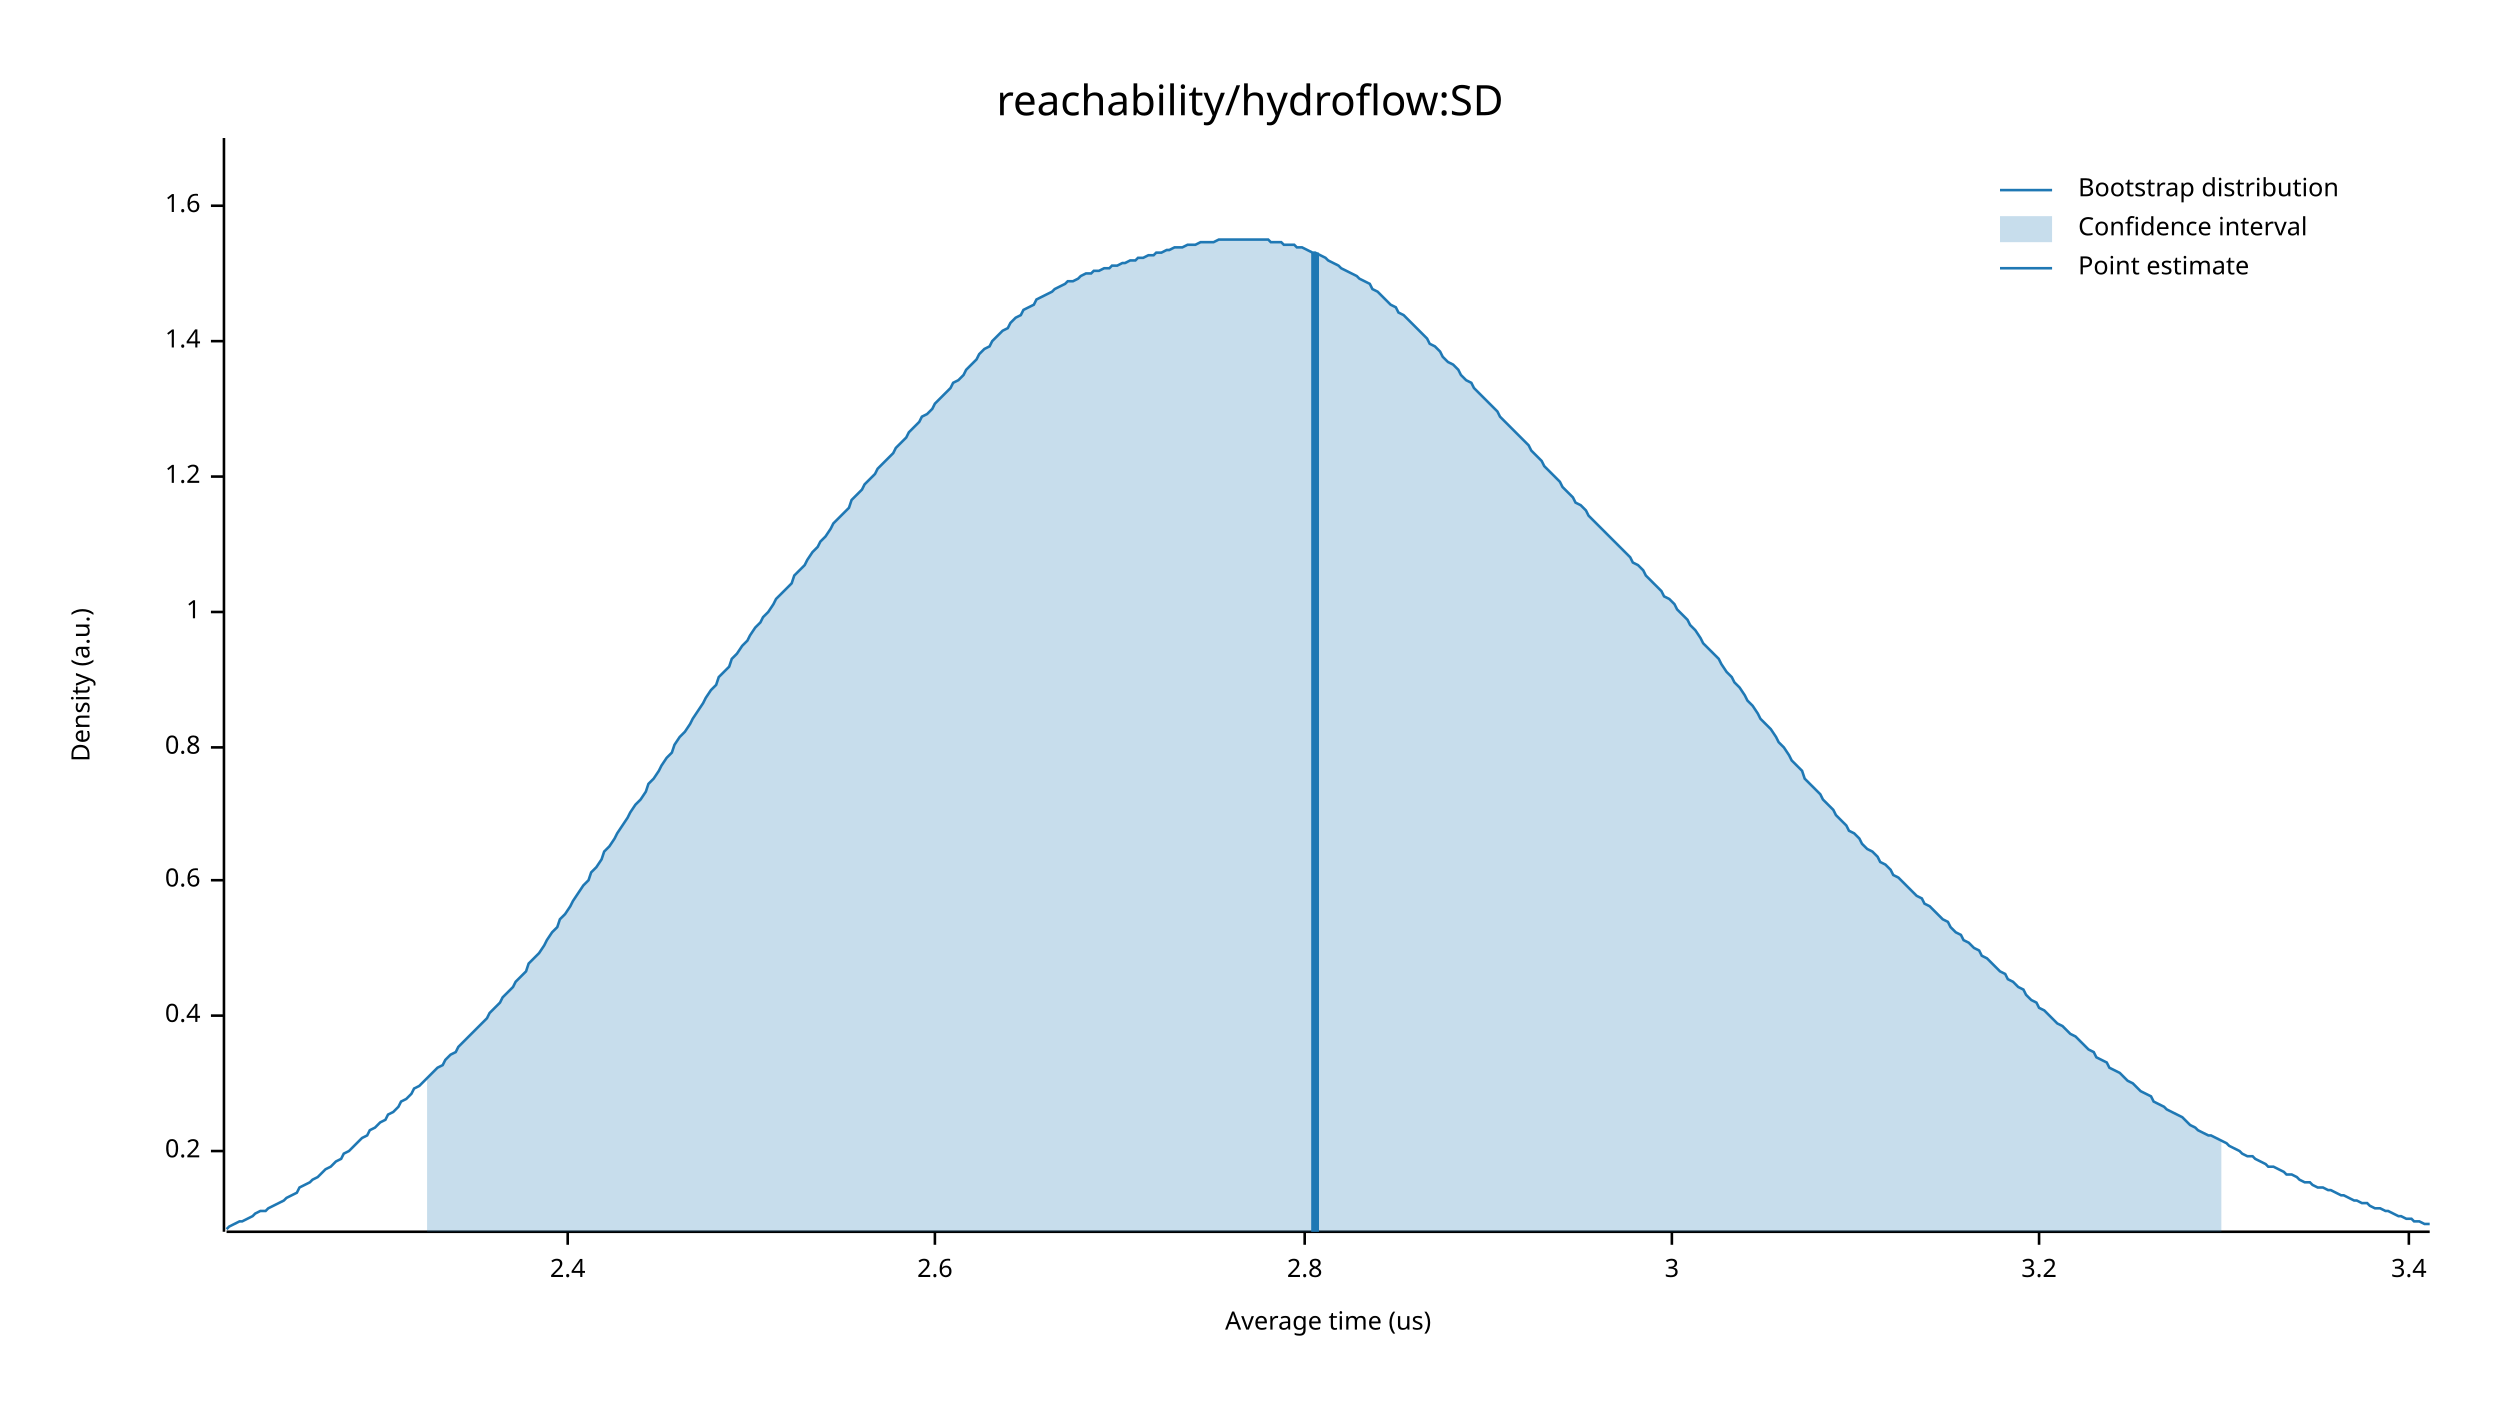
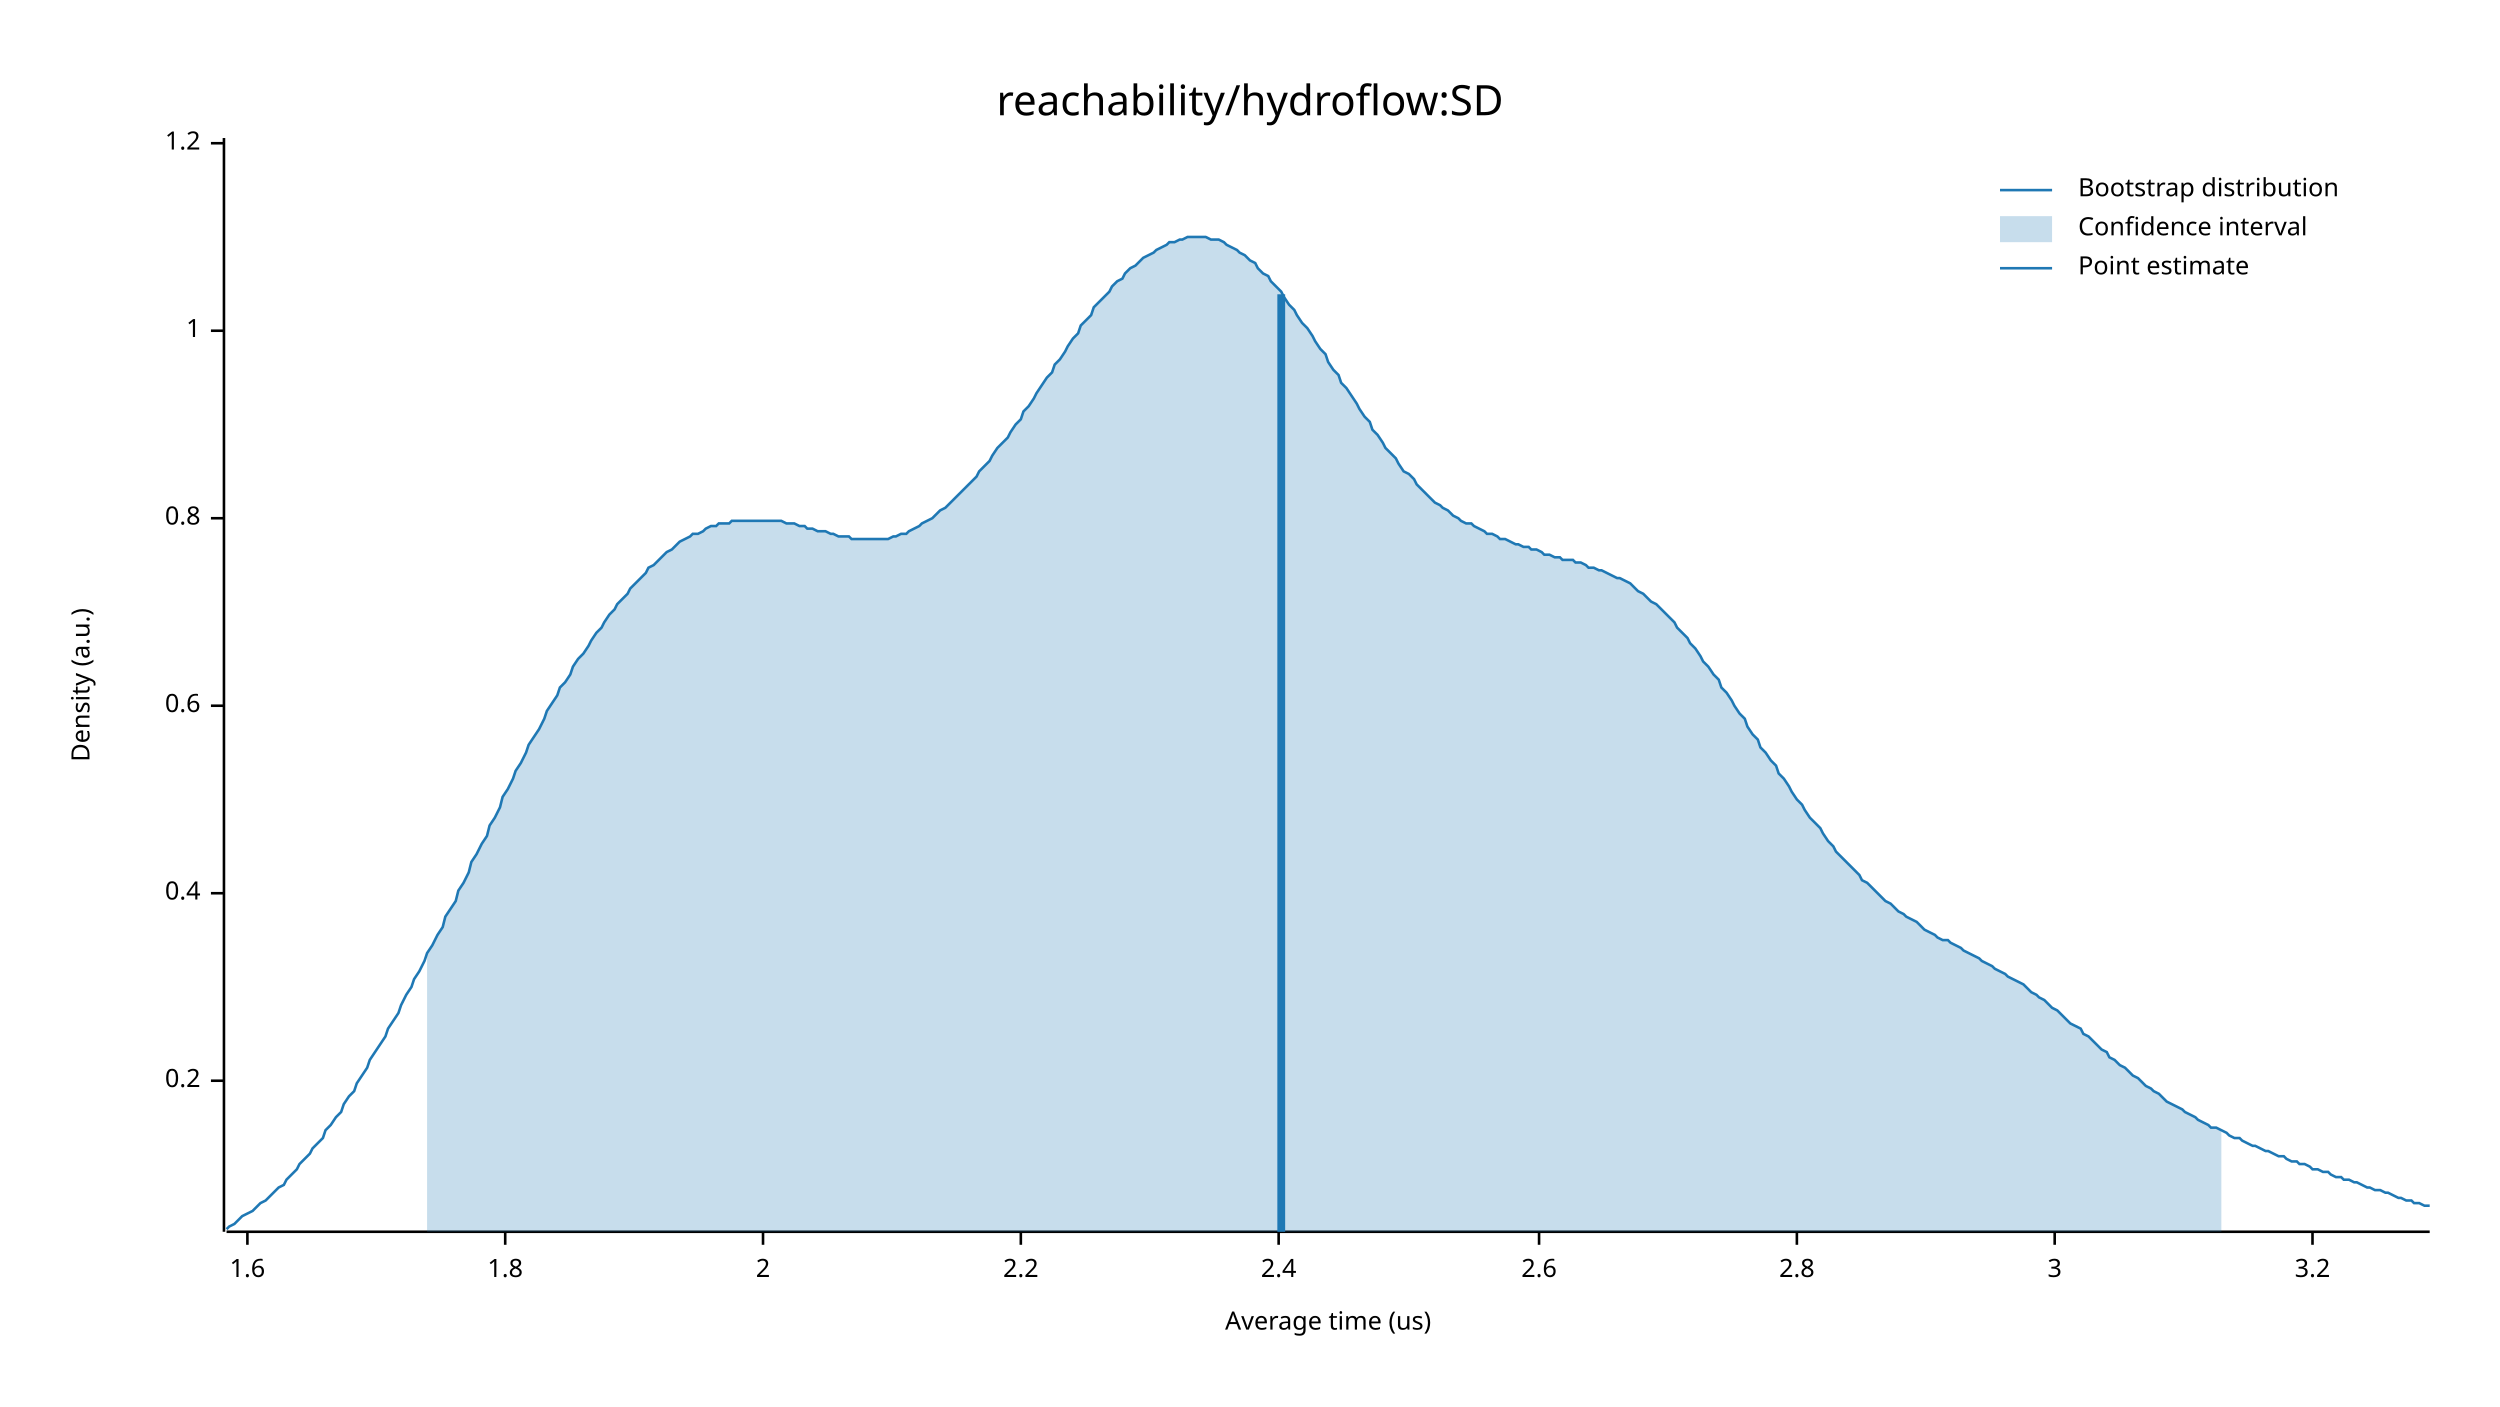
<svg xmlns="http://www.w3.org/2000/svg" width="960" height="540" viewBox="0 0 960 540">
  <text x="480" y="32" dy="0.76em" text-anchor="middle" font-family="sans-serif" font-size="16.129" opacity="1" fill="#000000">
reachability/hydroflow:SD
</text>
  <text x="27" y="263" dy="0.76em" text-anchor="middle" font-family="sans-serif" font-size="9.677" opacity="1" fill="#000000" transform="rotate(270, 27, 263)">
Density (a.u.)
</text>
  <text x="510" y="513" dy="-0.5ex" text-anchor="middle" font-family="sans-serif" font-size="9.677" opacity="1" fill="#000000">
Average time (us)
</text>
  <polyline fill="none" opacity="1" stroke="#000000" stroke-width="1" points="86,53 86,473 " />
-   <text x="77" y="442" dy="0.5ex" text-anchor="end" font-family="sans-serif" font-size="9.677" opacity="1" fill="#000000">
+   <text x="77" y="415" dy="0.5ex" text-anchor="end" font-family="sans-serif" font-size="9.677" opacity="1" fill="#000000">
0.2
</text>
-   <polyline fill="none" opacity="1" stroke="#000000" stroke-width="1" points="81,442 86,442 " />
-   <text x="77" y="390" dy="0.5ex" text-anchor="end" font-family="sans-serif" font-size="9.677" opacity="1" fill="#000000">
+   <polyline fill="none" opacity="1" stroke="#000000" stroke-width="1" points="81,415 86,415 " />
+   <text x="77" y="343" dy="0.5ex" text-anchor="end" font-family="sans-serif" font-size="9.677" opacity="1" fill="#000000">
0.4
</text>
-   <polyline fill="none" opacity="1" stroke="#000000" stroke-width="1" points="81,390 86,390 " />
-   <text x="77" y="338" dy="0.5ex" text-anchor="end" font-family="sans-serif" font-size="9.677" opacity="1" fill="#000000">
+   <polyline fill="none" opacity="1" stroke="#000000" stroke-width="1" points="81,343 86,343 " />
+   <text x="77" y="271" dy="0.5ex" text-anchor="end" font-family="sans-serif" font-size="9.677" opacity="1" fill="#000000">
0.6
</text>
-   <polyline fill="none" opacity="1" stroke="#000000" stroke-width="1" points="81,338 86,338 " />
-   <text x="77" y="287" dy="0.5ex" text-anchor="end" font-family="sans-serif" font-size="9.677" opacity="1" fill="#000000">
+   <polyline fill="none" opacity="1" stroke="#000000" stroke-width="1" points="81,271 86,271 " />
+   <text x="77" y="199" dy="0.5ex" text-anchor="end" font-family="sans-serif" font-size="9.677" opacity="1" fill="#000000">
0.8
</text>
-   <polyline fill="none" opacity="1" stroke="#000000" stroke-width="1" points="81,287 86,287 " />
-   <text x="77" y="235" dy="0.5ex" text-anchor="end" font-family="sans-serif" font-size="9.677" opacity="1" fill="#000000">
+   <polyline fill="none" opacity="1" stroke="#000000" stroke-width="1" points="81,199 86,199 " />
+   <text x="77" y="127" dy="0.5ex" text-anchor="end" font-family="sans-serif" font-size="9.677" opacity="1" fill="#000000">
1
</text>
-   <polyline fill="none" opacity="1" stroke="#000000" stroke-width="1" points="81,235 86,235 " />
-   <text x="77" y="183" dy="0.5ex" text-anchor="end" font-family="sans-serif" font-size="9.677" opacity="1" fill="#000000">
+   <polyline fill="none" opacity="1" stroke="#000000" stroke-width="1" points="81,127 86,127 " />
+   <text x="77" y="55" dy="0.5ex" text-anchor="end" font-family="sans-serif" font-size="9.677" opacity="1" fill="#000000">
1.2
</text>
-   <polyline fill="none" opacity="1" stroke="#000000" stroke-width="1" points="81,183 86,183 " />
-   <text x="77" y="131" dy="0.5ex" text-anchor="end" font-family="sans-serif" font-size="9.677" opacity="1" fill="#000000">
- 1.4
- </text>
-   <polyline fill="none" opacity="1" stroke="#000000" stroke-width="1" points="81,131 86,131 " />
-   <text x="77" y="79" dy="0.5ex" text-anchor="end" font-family="sans-serif" font-size="9.677" opacity="1" fill="#000000">
+   <polyline fill="none" opacity="1" stroke="#000000" stroke-width="1" points="81,55 86,55 " />
+   <polyline fill="none" opacity="1" stroke="#000000" stroke-width="1" points="87,473 933,473 " />
+   <text x="95" y="483" dy="0.76em" text-anchor="middle" font-family="sans-serif" font-size="9.677" opacity="1" fill="#000000">
1.6
</text>
-   <polyline fill="none" opacity="1" stroke="#000000" stroke-width="1" points="81,79 86,79 " />
-   <polyline fill="none" opacity="1" stroke="#000000" stroke-width="1" points="87,473 933,473 " />
-   <text x="218" y="483" dy="0.76em" text-anchor="middle" font-family="sans-serif" font-size="9.677" opacity="1" fill="#000000">
+   <polyline fill="none" opacity="1" stroke="#000000" stroke-width="1" points="95,473 95,478 " />
+   <text x="194" y="483" dy="0.76em" text-anchor="middle" font-family="sans-serif" font-size="9.677" opacity="1" fill="#000000">
+ 1.8
+ </text>
+   <polyline fill="none" opacity="1" stroke="#000000" stroke-width="1" points="194,473 194,478 " />
+   <text x="293" y="483" dy="0.76em" text-anchor="middle" font-family="sans-serif" font-size="9.677" opacity="1" fill="#000000">
+ 2
+ </text>
+   <polyline fill="none" opacity="1" stroke="#000000" stroke-width="1" points="293,473 293,478 " />
+   <text x="392" y="483" dy="0.76em" text-anchor="middle" font-family="sans-serif" font-size="9.677" opacity="1" fill="#000000">
+ 2.2
+ </text>
+   <polyline fill="none" opacity="1" stroke="#000000" stroke-width="1" points="392,473 392,478 " />
+   <text x="491" y="483" dy="0.76em" text-anchor="middle" font-family="sans-serif" font-size="9.677" opacity="1" fill="#000000">
2.4
</text>
-   <polyline fill="none" opacity="1" stroke="#000000" stroke-width="1" points="218,473 218,478 " />
-   <text x="359" y="483" dy="0.76em" text-anchor="middle" font-family="sans-serif" font-size="9.677" opacity="1" fill="#000000">
+   <polyline fill="none" opacity="1" stroke="#000000" stroke-width="1" points="491,473 491,478 " />
+   <text x="591" y="483" dy="0.76em" text-anchor="middle" font-family="sans-serif" font-size="9.677" opacity="1" fill="#000000">
2.6
</text>
-   <polyline fill="none" opacity="1" stroke="#000000" stroke-width="1" points="359,473 359,478 " />
-   <text x="501" y="483" dy="0.76em" text-anchor="middle" font-family="sans-serif" font-size="9.677" opacity="1" fill="#000000">
+   <polyline fill="none" opacity="1" stroke="#000000" stroke-width="1" points="591,473 591,478 " />
+   <text x="690" y="483" dy="0.76em" text-anchor="middle" font-family="sans-serif" font-size="9.677" opacity="1" fill="#000000">
2.8
</text>
-   <polyline fill="none" opacity="1" stroke="#000000" stroke-width="1" points="501,473 501,478 " />
-   <text x="642" y="483" dy="0.76em" text-anchor="middle" font-family="sans-serif" font-size="9.677" opacity="1" fill="#000000">
+   <polyline fill="none" opacity="1" stroke="#000000" stroke-width="1" points="690,473 690,478 " />
+   <text x="789" y="483" dy="0.76em" text-anchor="middle" font-family="sans-serif" font-size="9.677" opacity="1" fill="#000000">
3
</text>
-   <polyline fill="none" opacity="1" stroke="#000000" stroke-width="1" points="642,473 642,478 " />
-   <text x="783" y="483" dy="0.76em" text-anchor="middle" font-family="sans-serif" font-size="9.677" opacity="1" fill="#000000">
+   <polyline fill="none" opacity="1" stroke="#000000" stroke-width="1" points="789,473 789,478 " />
+   <text x="888" y="483" dy="0.76em" text-anchor="middle" font-family="sans-serif" font-size="9.677" opacity="1" fill="#000000">
3.2
</text>
-   <polyline fill="none" opacity="1" stroke="#000000" stroke-width="1" points="783,473 783,478 " />
-   <text x="925" y="483" dy="0.76em" text-anchor="middle" font-family="sans-serif" font-size="9.677" opacity="1" fill="#000000">
- 3.4
- </text>
-   <polyline fill="none" opacity="1" stroke="#000000" stroke-width="1" points="925,473 925,478 " />
-   <polyline fill="none" opacity="1" stroke="#1F78B4" stroke-width="1" points="87,472 88,471 90,470 92,469 93,469 95,468 97,467 98,466 100,465 102,465 103,464 105,463 107,462 109,461 110,460 112,459 114,458 115,456 117,455 119,454 120,453 122,452 124,450 125,449 127,448 129,446 131,445 132,443 134,442 136,440 137,439 139,437 141,436 142,434 144,433 146,431 148,430 149,428 151,427 153,425 154,423 156,422 158,420 159,418 161,417 163,415 164,414 166,412 168,410 170,409 171,407 173,405 175,404 176,402 178,400 180,398 181,397 183,395 185,393 187,391 188,389 190,387 192,385 193,383 195,381 197,379 198,377 200,375 202,373 203,370 205,368 207,366 209,363 210,361 212,358 214,356 215,353 217,351 219,348 220,346 222,343 224,340 226,338 227,335 229,333 231,330 232,327 234,325 236,322 237,320 239,317 241,314 242,312 244,309 246,307 248,304 249,301 251,299 253,296 254,294 256,291 258,289 259,286 261,283 263,281 265,278 266,276 268,273 270,270 271,268 273,265 275,263 276,260 278,258 280,256 281,253 283,251 285,248 287,246 288,244 290,241 292,239 293,237 295,235 297,232 298,230 300,228 302,226 304,224 305,221 307,219 309,217 310,215 312,212 314,210 315,208 317,206 319,203 320,201 322,199 324,197 326,195 327,192 329,190 331,188 332,186 334,184 336,182 337,180 339,178 341,176 343,174 344,172 346,170 348,168 349,166 351,164 353,162 354,160 356,159 358,157 359,155 361,153 363,151 365,149 366,147 368,146 370,144 371,142 373,140 375,138 376,136 378,134 380,133 381,131 383,129 385,127 387,126 388,124 390,122 392,121 393,119 395,118 397,117 398,115 400,114 402,113 404,112 405,111 407,110 409,109 410,108 412,108 414,107 415,106 417,105 419,105 420,104 422,104 424,103 426,103 427,102 429,102 431,101 432,101 434,100 436,100 437,99 439,99 441,98 443,98 444,97 446,97 448,96 449,96 451,95 453,95 454,95 456,94 458,94 459,94 461,93 463,93 465,93 466,93 468,92 470,92 471,92 473,92 475,92 476,92 478,92 480,92 482,92 483,92 485,92 487,92 488,93 490,93 492,93 493,94 495,94 497,94 498,95 500,95 502,96 504,97 505,97 507,98 509,99 510,100 512,101 514,102 515,103 517,104 519,105 521,106 522,107 524,108 526,109 527,111 529,112 531,114 532,115 534,117 536,118 537,120 539,121 541,123 543,125 544,126 546,128 548,130 549,132 551,133 553,135 554,137 556,139 558,140 560,142 561,144 563,146 565,147 566,149 568,151 570,153 571,154 573,156 575,158 576,160 578,162 580,164 582,166 583,167 585,169 587,171 588,173 590,175 592,177 593,179 595,181 597,183 599,185 600,187 602,189 604,191 605,193 607,194 609,196 610,198 612,200 614,202 615,203 617,205 619,207 621,209 622,210 624,212 626,214 627,216 629,217 631,219 632,221 634,223 636,225 638,227 639,229 641,230 643,232 644,234 646,236 648,238 649,240 651,242 653,245 654,247 656,249 658,251 660,253 661,255 663,258 665,260 666,262 668,264 670,267 671,269 673,271 675,274 676,276 678,278 680,280 682,283 683,285 685,287 687,290 688,292 690,294 692,296 693,299 695,301 697,303 699,305 700,307 702,309 704,311 705,313 707,315 709,317 710,319 712,320 714,322 715,324 717,326 719,327 721,329 722,331 724,332 726,334 727,336 729,337 731,339 732,340 734,342 736,344 738,345 739,347 741,348 743,350 744,351 746,353 748,354 749,356 751,358 753,359 754,361 756,362 758,364 760,365 761,367 763,368 765,370 766,371 768,373 770,374 771,376 773,377 775,379 777,380 778,382 780,384 782,385 783,387 785,388 787,390 788,391 790,393 792,394 793,395 795,397 797,398 799,400 800,401 802,403 804,404 805,406 807,407 809,408 810,410 812,411 814,412 816,414 817,415 819,416 821,418 822,419 824,420 826,421 827,423 829,424 831,425 832,426 834,427 836,428 838,429 839,430 841,432 843,433 844,434 846,435 848,436 849,436 851,437 853,438 855,439 856,440 858,441 860,442 861,443 863,444 865,444 866,445 868,446 870,447 871,448 873,448 875,449 877,450 878,451 880,451 882,452 883,453 885,454 887,454 888,455 890,456 892,456 894,457 895,457 897,458 899,459 900,459 902,460 904,461 905,461 907,462 909,462 910,463 912,464 914,464 916,465 917,465 919,466 921,467 922,467 924,468 926,468 927,469 929,469 931,470 933,470 " />
-   <polygon opacity="0.25" fill="#1F78B4" points="164,414 166,412 168,410 170,409 171,407 173,405 175,404 176,402 178,400 180,398 181,397 183,395 185,393 187,391 188,389 190,387 192,385 193,383 195,381 197,379 198,377 200,375 202,373 203,370 205,368 207,366 209,363 210,361 212,358 214,356 215,353 217,351 219,348 220,346 222,343 224,340 226,338 227,335 229,333 231,330 232,327 234,325 236,322 237,320 239,317 241,314 242,312 244,309 246,307 248,304 249,301 251,299 253,296 254,294 256,291 258,289 259,286 261,283 263,281 265,278 266,276 268,273 270,270 271,268 273,265 275,263 276,260 278,258 280,256 281,253 283,251 285,248 287,246 288,244 290,241 292,239 293,237 295,235 297,232 298,230 300,228 302,226 304,224 305,221 307,219 309,217 310,215 312,212 314,210 315,208 317,206 319,203 320,201 322,199 324,197 326,195 327,192 329,190 331,188 332,186 334,184 336,182 337,180 339,178 341,176 343,174 344,172 346,170 348,168 349,166 351,164 353,162 354,160 356,159 358,157 359,155 361,153 363,151 365,149 366,147 368,146 370,144 371,142 373,140 375,138 376,136 378,134 380,133 381,131 383,129 385,127 387,126 388,124 390,122 392,121 393,119 395,118 397,117 398,115 400,114 402,113 404,112 405,111 407,110 409,109 410,108 412,108 414,107 415,106 417,105 419,105 420,104 422,104 424,103 426,103 427,102 429,102 431,101 432,101 434,100 436,100 437,99 439,99 441,98 443,98 444,97 446,97 448,96 449,96 451,95 453,95 454,95 456,94 458,94 459,94 461,93 463,93 465,93 466,93 468,92 470,92 471,92 473,92 475,92 476,92 478,92 480,92 482,92 483,92 485,92 487,92 488,93 490,93 492,93 493,94 495,94 497,94 498,95 500,95 502,96 504,97 505,97 507,98 509,99 510,100 512,101 514,102 515,103 517,104 519,105 521,106 522,107 524,108 526,109 527,111 529,112 531,114 532,115 534,117 536,118 537,120 539,121 541,123 543,125 544,126 546,128 548,130 549,132 551,133 553,135 554,137 556,139 558,140 560,142 561,144 563,146 565,147 566,149 568,151 570,153 571,154 573,156 575,158 576,160 578,162 580,164 582,166 583,167 585,169 587,171 588,173 590,175 592,177 593,179 595,181 597,183 599,185 600,187 602,189 604,191 605,193 607,194 609,196 610,198 612,200 614,202 615,203 617,205 619,207 621,209 622,210 624,212 626,214 627,216 629,217 631,219 632,221 634,223 636,225 638,227 639,229 641,230 643,232 644,234 646,236 648,238 649,240 651,242 653,245 654,247 656,249 658,251 660,253 661,255 663,258 665,260 666,262 668,264 670,267 671,269 673,271 675,274 676,276 678,278 680,280 682,283 683,285 685,287 687,290 688,292 690,294 692,296 693,299 695,301 697,303 699,305 700,307 702,309 704,311 705,313 707,315 709,317 710,319 712,320 714,322 715,324 717,326 719,327 721,329 722,331 724,332 726,334 727,336 729,337 731,339 732,340 734,342 736,344 738,345 739,347 741,348 743,350 744,351 746,353 748,354 749,356 751,358 753,359 754,361 756,362 758,364 760,365 761,367 763,368 765,370 766,371 768,373 770,374 771,376 773,377 775,379 777,380 778,382 780,384 782,385 783,387 785,388 787,390 788,391 790,393 792,394 793,395 795,397 797,398 799,400 800,401 802,403 804,404 805,406 807,407 809,408 810,410 812,411 814,412 816,414 817,415 819,416 821,418 822,419 824,420 826,421 827,423 829,424 831,425 832,426 834,427 836,428 838,429 839,430 841,432 843,433 844,434 846,435 848,436 849,436 851,437 853,438 853,473 164,473 " />
-   <polyline fill="none" opacity="1" stroke="#1F78B4" stroke-width="3" points="505,473 505,97 " />
+   <polyline fill="none" opacity="1" stroke="#000000" stroke-width="1" points="888,473 888,478 " />
+   <polyline fill="none" opacity="1" stroke="#1F78B4" stroke-width="1" points="87,472 88,471 90,470 92,468 93,467 95,466 97,465 98,464 100,462 102,461 103,460 105,458 107,456 109,455 110,453 112,451 114,449 115,447 117,445 119,443 120,441 122,439 124,437 125,434 127,432 129,429 131,427 132,424 134,421 136,419 137,416 139,413 141,410 142,407 144,404 146,401 148,398 149,395 151,392 153,389 154,386 156,382 158,379 159,376 161,373 163,369 164,366 166,363 168,359 170,356 171,352 173,349 175,346 176,342 178,339 180,335 181,331 183,328 185,324 187,321 188,317 190,314 192,310 193,306 195,303 197,299 198,296 200,293 202,289 203,286 205,283 207,280 209,276 210,273 212,270 214,267 215,264 217,262 219,259 220,256 222,253 224,251 226,248 227,246 229,243 231,241 232,239 234,236 236,234 237,232 239,230 241,228 242,226 244,224 246,222 248,220 249,218 251,217 253,215 254,214 256,212 258,211 259,210 261,208 263,207 265,206 266,205 268,205 270,204 271,203 273,202 275,202 276,201 278,201 280,201 281,200 283,200 285,200 287,200 288,200 290,200 292,200 293,200 295,200 297,200 298,200 300,200 302,201 304,201 305,201 307,202 309,202 310,203 312,203 314,204 315,204 317,204 319,205 320,205 322,206 324,206 326,206 327,207 329,207 331,207 332,207 334,207 336,207 337,207 339,207 341,207 343,206 344,206 346,205 348,205 349,204 351,203 353,202 354,201 356,200 358,199 359,198 361,196 363,195 365,193 366,192 368,190 370,188 371,187 373,185 375,183 376,181 378,179 380,177 381,175 383,172 385,170 387,168 388,166 390,163 392,161 393,158 395,156 397,153 398,151 400,148 402,145 404,143 405,140 407,138 409,135 410,133 412,130 414,128 415,125 417,123 419,121 420,118 422,116 424,114 426,112 427,110 429,108 431,107 432,105 434,103 436,102 437,101 439,99 441,98 443,97 444,96 446,95 448,94 449,93 451,93 453,92 454,92 456,91 458,91 459,91 461,91 463,91 465,92 466,92 468,92 470,93 471,94 473,95 475,96 476,97 478,98 480,100 482,101 483,103 485,105 487,106 488,108 490,110 492,112 493,114 495,117 497,119 498,121 500,124 502,126 504,129 505,131 507,134 509,136 510,139 512,142 514,144 515,147 517,149 519,152 521,155 522,157 524,160 526,162 527,165 529,167 531,170 532,172 534,174 536,176 537,178 539,181 541,182 543,184 544,186 546,188 548,190 549,191 551,193 553,194 554,195 556,196 558,198 560,199 561,200 563,201 565,201 566,202 568,203 570,204 571,205 573,205 575,206 576,207 578,207 580,208 582,209 583,209 585,210 587,210 588,211 590,211 592,212 593,213 595,213 597,214 599,214 600,215 602,215 604,215 605,216 607,216 609,217 610,218 612,218 614,219 615,219 617,220 619,221 621,222 622,222 624,223 626,224 627,225 629,227 631,228 632,229 634,231 636,232 638,234 639,235 641,237 643,239 644,241 646,243 648,245 649,247 651,249 653,252 654,254 656,256 658,259 660,261 661,264 663,266 665,269 666,271 668,274 670,276 671,279 673,282 675,284 676,287 678,289 680,292 682,294 683,297 685,299 687,302 688,304 690,307 692,309 693,311 695,314 697,316 699,318 700,320 702,323 704,325 705,327 707,329 709,331 710,332 712,334 714,336 715,338 717,339 719,341 721,343 722,344 724,346 726,347 727,348 729,350 731,351 732,352 734,353 736,354 738,356 739,357 741,358 743,359 744,360 746,361 748,361 749,362 751,363 753,364 754,365 756,366 758,367 760,368 761,369 763,370 765,371 766,372 768,373 770,374 771,375 773,376 775,377 777,378 778,379 780,381 782,382 783,383 785,384 787,386 788,387 790,388 792,390 793,391 795,393 797,394 799,395 800,397 802,398 804,400 805,401 807,403 809,404 810,406 812,407 814,409 816,410 817,411 819,413 821,414 822,415 824,417 826,418 827,419 829,420 831,422 832,423 834,424 836,425 838,426 839,427 841,428 843,429 844,430 846,431 848,432 849,433 851,433 853,434 855,435 856,436 858,437 860,437 861,438 863,439 865,440 866,440 868,441 870,442 871,442 873,443 875,444 877,444 878,445 880,446 882,446 883,447 885,447 887,448 888,449 890,449 892,450 894,450 895,451 897,452 899,452 900,453 902,453 904,454 905,454 907,455 909,456 910,456 912,457 914,457 916,458 917,458 919,459 921,460 922,460 924,461 926,461 927,462 929,462 931,463 933,463 " />
+   <polygon opacity="0.25" fill="#1F78B4" points="164,366 166,363 168,359 170,356 171,352 173,349 175,346 176,342 178,339 180,335 181,331 183,328 185,324 187,321 188,317 190,314 192,310 193,306 195,303 197,299 198,296 200,293 202,289 203,286 205,283 207,280 209,276 210,273 212,270 214,267 215,264 217,262 219,259 220,256 222,253 224,251 226,248 227,246 229,243 231,241 232,239 234,236 236,234 237,232 239,230 241,228 242,226 244,224 246,222 248,220 249,218 251,217 253,215 254,214 256,212 258,211 259,210 261,208 263,207 265,206 266,205 268,205 270,204 271,203 273,202 275,202 276,201 278,201 280,201 281,200 283,200 285,200 287,200 288,200 290,200 292,200 293,200 295,200 297,200 298,200 300,200 302,201 304,201 305,201 307,202 309,202 310,203 312,203 314,204 315,204 317,204 319,205 320,205 322,206 324,206 326,206 327,207 329,207 331,207 332,207 334,207 336,207 337,207 339,207 341,207 343,206 344,206 346,205 348,205 349,204 351,203 353,202 354,201 356,200 358,199 359,198 361,196 363,195 365,193 366,192 368,190 370,188 371,187 373,185 375,183 376,181 378,179 380,177 381,175 383,172 385,170 387,168 388,166 390,163 392,161 393,158 395,156 397,153 398,151 400,148 402,145 404,143 405,140 407,138 409,135 410,133 412,130 414,128 415,125 417,123 419,121 420,118 422,116 424,114 426,112 427,110 429,108 431,107 432,105 434,103 436,102 437,101 439,99 441,98 443,97 444,96 446,95 448,94 449,93 451,93 453,92 454,92 456,91 458,91 459,91 461,91 463,91 465,92 466,92 468,92 470,93 471,94 473,95 475,96 476,97 478,98 480,100 482,101 483,103 485,105 487,106 488,108 490,110 492,112 493,114 495,117 497,119 498,121 500,124 502,126 504,129 505,131 507,134 509,136 510,139 512,142 514,144 515,147 517,149 519,152 521,155 522,157 524,160 526,162 527,165 529,167 531,170 532,172 534,174 536,176 537,178 539,181 541,182 543,184 544,186 546,188 548,190 549,191 551,193 553,194 554,195 556,196 558,198 560,199 561,200 563,201 565,201 566,202 568,203 570,204 571,205 573,205 575,206 576,207 578,207 580,208 582,209 583,209 585,210 587,210 588,211 590,211 592,212 593,213 595,213 597,214 599,214 600,215 602,215 604,215 605,216 607,216 609,217 610,218 612,218 614,219 615,219 617,220 619,221 621,222 622,222 624,223 626,224 627,225 629,227 631,228 632,229 634,231 636,232 638,234 639,235 641,237 643,239 644,241 646,243 648,245 649,247 651,249 653,252 654,254 656,256 658,259 660,261 661,264 663,266 665,269 666,271 668,274 670,276 671,279 673,282 675,284 676,287 678,289 680,292 682,294 683,297 685,299 687,302 688,304 690,307 692,309 693,311 695,314 697,316 699,318 700,320 702,323 704,325 705,327 707,329 709,331 710,332 712,334 714,336 715,338 717,339 719,341 721,343 722,344 724,346 726,347 727,348 729,350 731,351 732,352 734,353 736,354 738,356 739,357 741,358 743,359 744,360 746,361 748,361 749,362 751,363 753,364 754,365 756,366 758,367 760,368 761,369 763,370 765,371 766,372 768,373 770,374 771,375 773,376 775,377 777,378 778,379 780,381 782,382 783,383 785,384 787,386 788,387 790,388 792,390 793,391 795,393 797,394 799,395 800,397 802,398 804,400 805,401 807,403 809,404 810,406 812,407 814,409 816,410 817,411 819,413 821,414 822,415 824,417 826,418 827,419 829,420 831,422 832,423 834,424 836,425 838,426 839,427 841,428 843,429 844,430 846,431 848,432 849,433 851,433 853,434 853,473 164,473 " />
+   <polyline fill="none" opacity="1" stroke="#1F78B4" stroke-width="3" points="492,473 492,113 " />
  <text x="798" y="68" dy="0.76em" text-anchor="start" font-family="sans-serif" font-size="9.677" opacity="1" fill="#000000">
Bootstrap distribution
</text>
  <text x="798" y="83" dy="0.76em" text-anchor="start" font-family="sans-serif" font-size="9.677" opacity="1" fill="#000000">
Confidence interval
</text>
  <text x="798" y="98" dy="0.76em" text-anchor="start" font-family="sans-serif" font-size="9.677" opacity="1" fill="#000000">
Point estimate
</text>
  <polyline fill="none" opacity="1" stroke="#1F78B4" stroke-width="1" points="768,73 788,73 " />
  <rect x="768" y="83" width="20" height="10" opacity="0.25" fill="#1F78B4" stroke="none" />
  <polyline fill="none" opacity="1" stroke="#1F78B4" stroke-width="1" points="768,103 788,103 " />
</svg>
